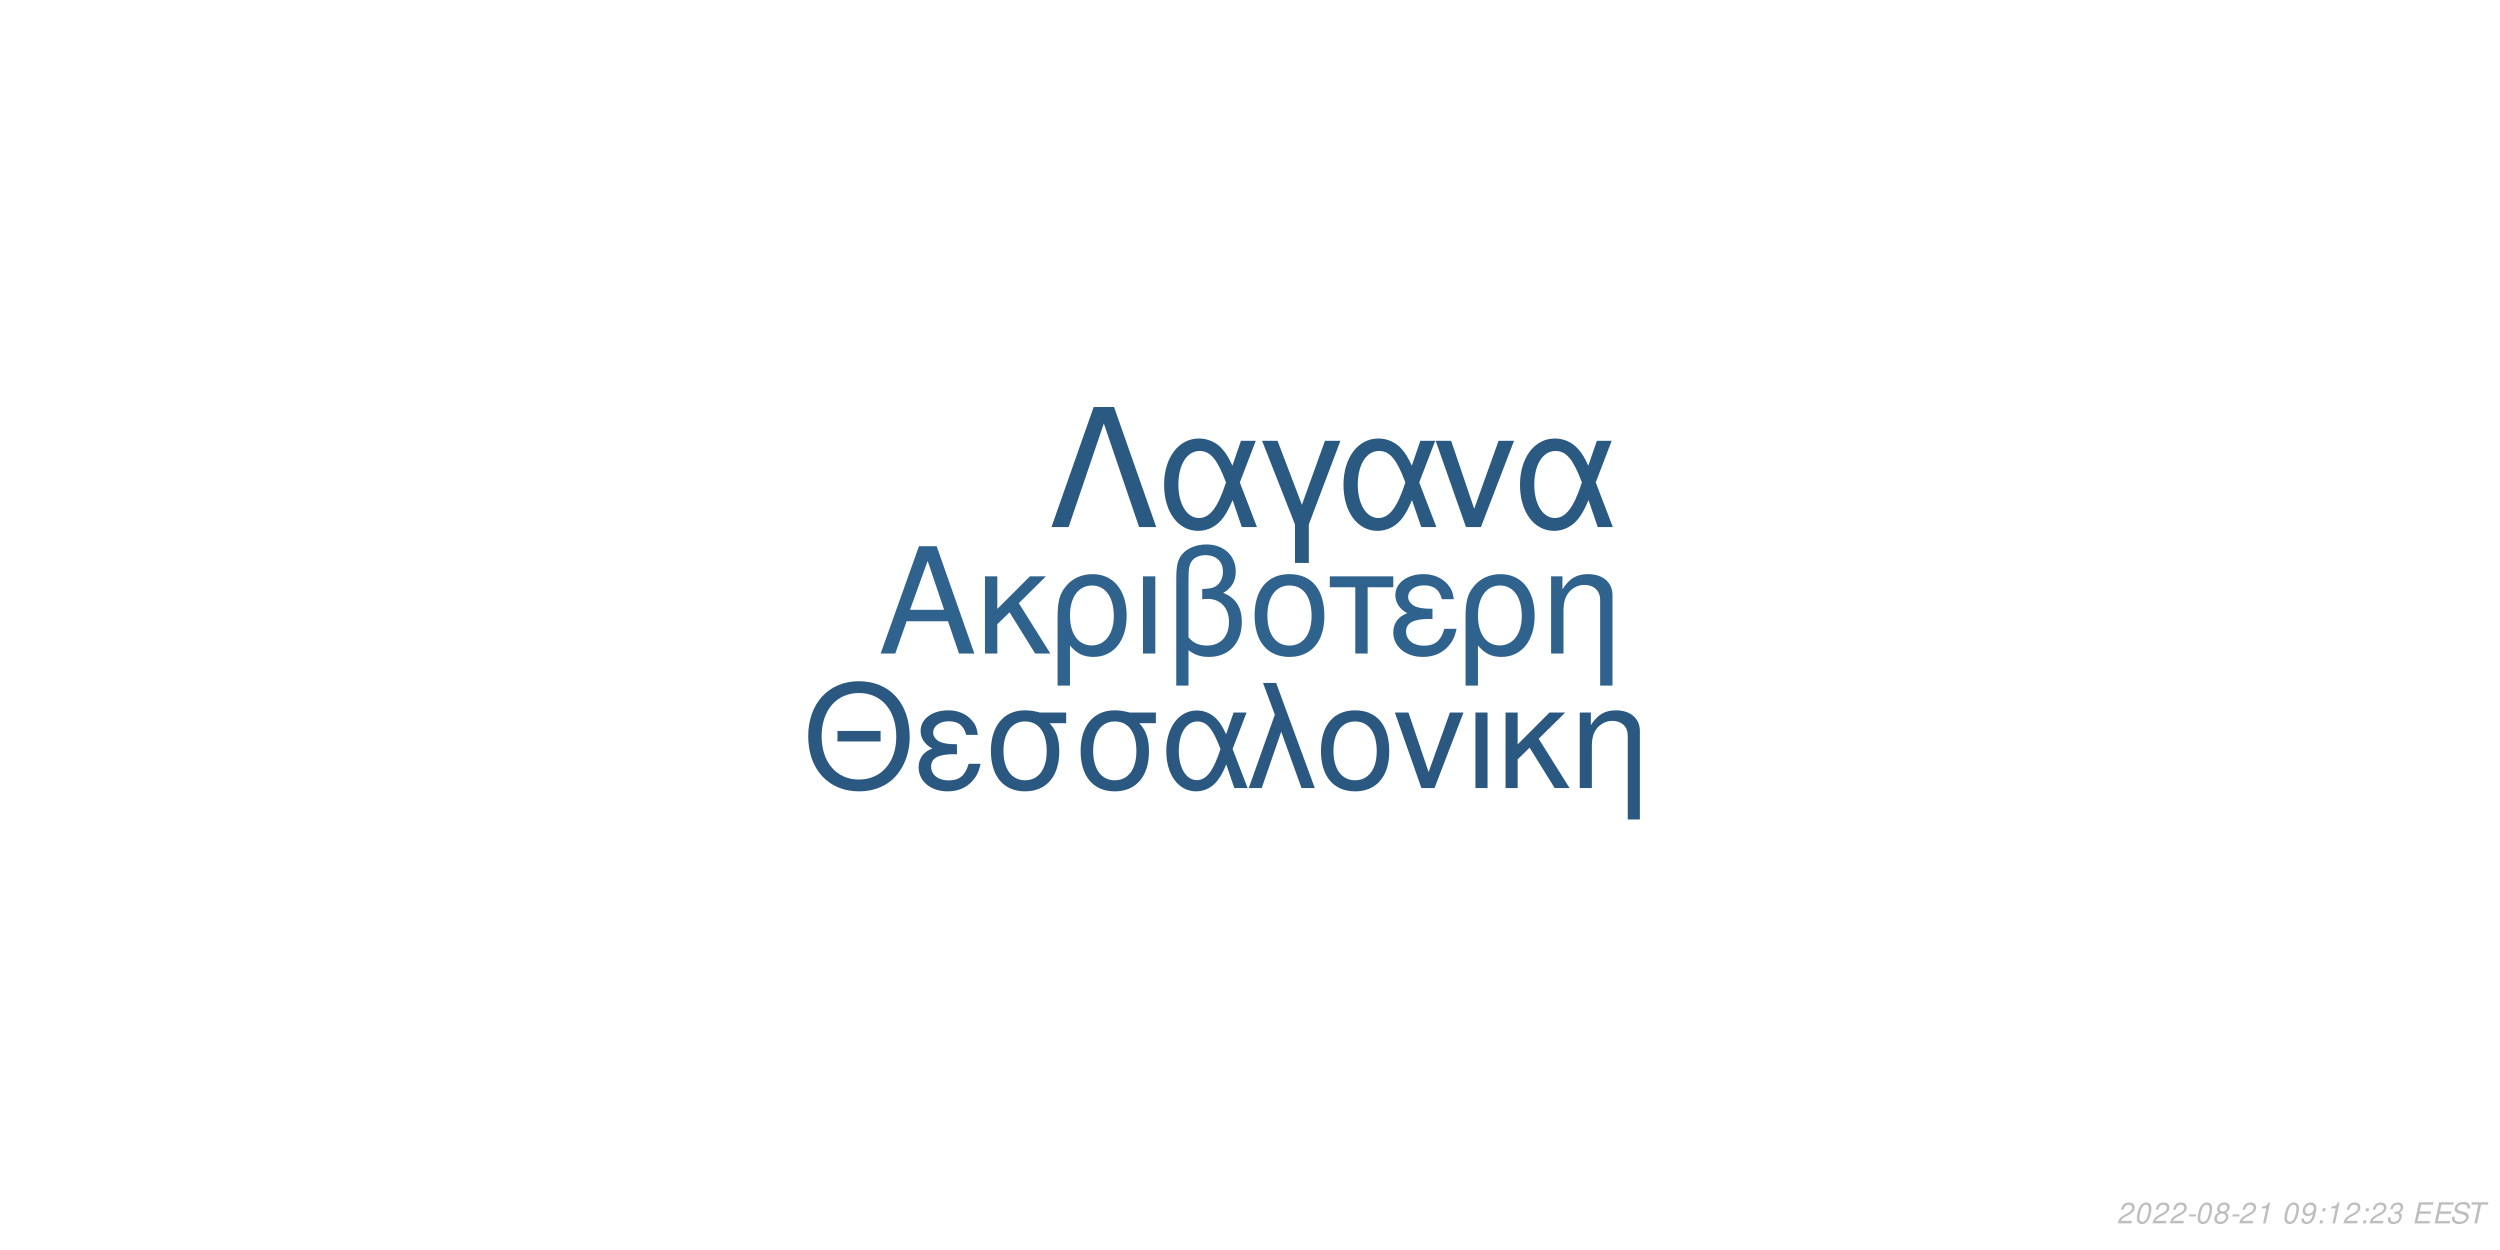
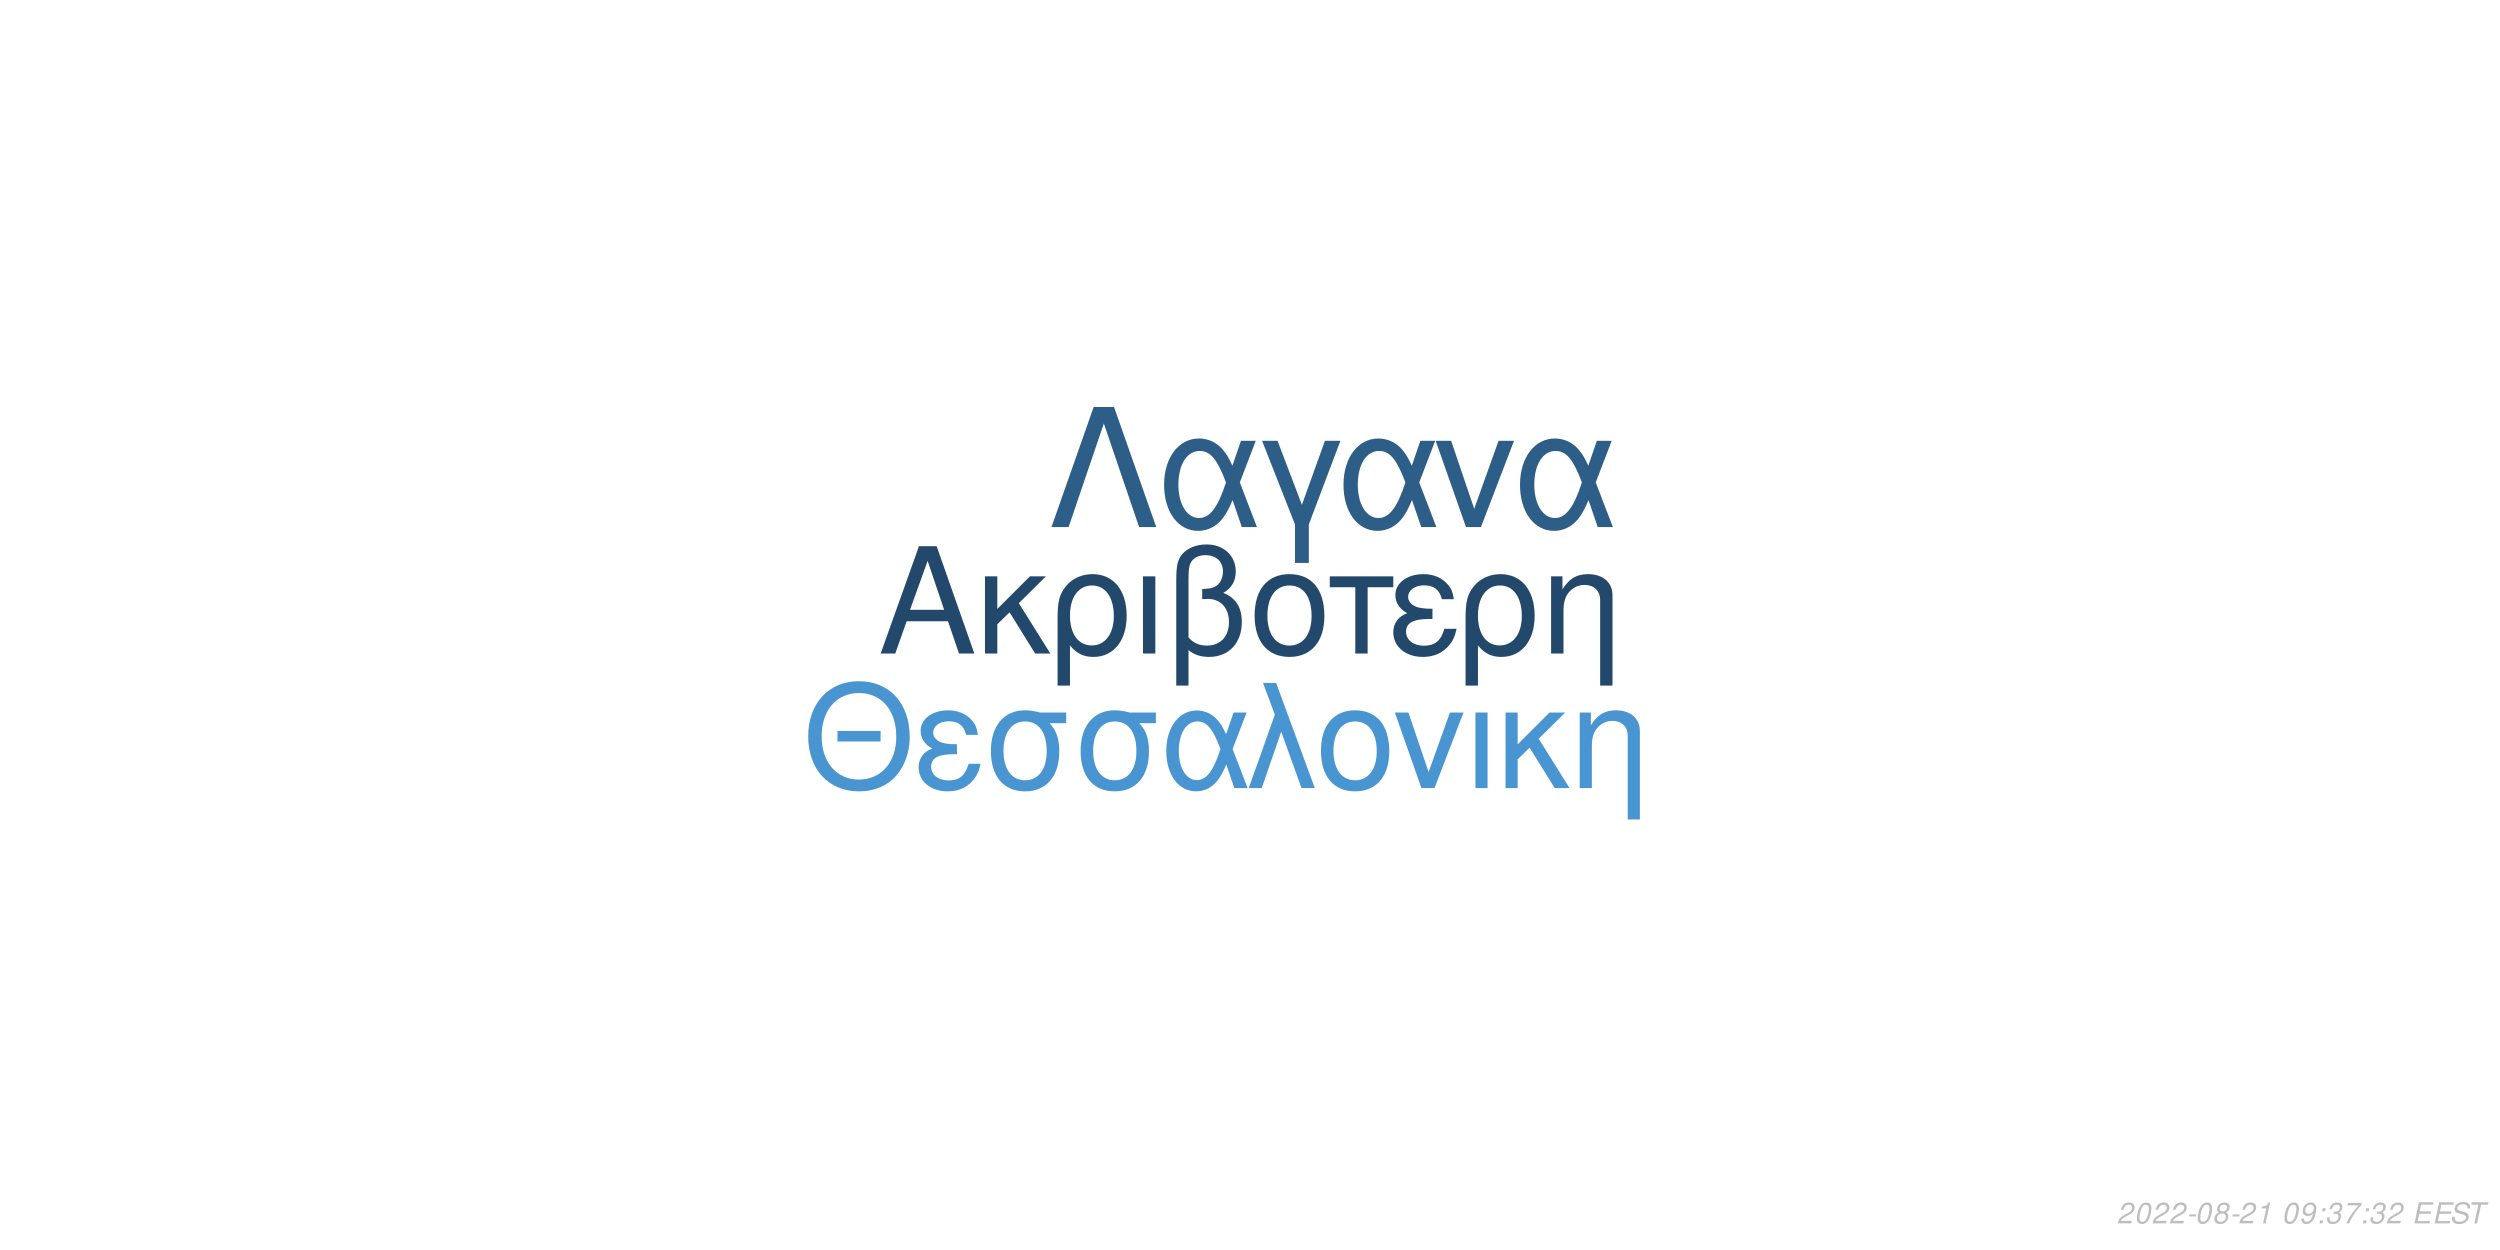
<svg xmlns="http://www.w3.org/2000/svg" xmlns:xlink="http://www.w3.org/1999/xlink" width="864pt" height="432pt" viewBox="0 0 864 432" version="1.1">
  <defs>
    <g>
      <symbol overflow="visible" id="glyph0-0">
        <path style="stroke:none;" d="" />
      </symbol>
      <symbol overflow="visible" id="glyph0-1">
        <path style="stroke:none;" d="M 24.125 -11.141 L 27.938 0 L 33.234 0 L 20.203 -37.094 L 14.094 -37.094 L 0.859 0 L 5.906 0 L 9.828 -11.141 Z M 22.797 -15.109 L 11 -15.109 L 17.094 -32.016 Z M 22.797 -15.109 " />
      </symbol>
      <symbol overflow="visible" id="glyph0-2">
        <path style="stroke:none;" d="M 7.172 -15.422 L 7.172 -26.672 L 2.906 -26.672 L 2.906 0 L 7.172 0 L 7.172 -10.125 L 11.406 -14.25 L 20.25 0 L 25.5 0 L 14.609 -17.406 L 23.969 -26.672 L 18.422 -26.672 Z M 7.172 -15.422 " />
      </symbol>
      <symbol overflow="visible" id="glyph0-3">
        <path style="stroke:none;" d="M 3 11.094 L 7.281 11.094 L 7.281 -2.797 C 9.516 -0.047 11.953 1.172 15.375 1.172 C 22.344 1.172 26.875 -4.422 26.875 -13.031 C 26.875 -21.891 22.297 -27.438 15.062 -27.438 C 11.297 -27.438 7.984 -25.906 5.797 -23.156 C 3.672 -20.516 3 -17.969 3 -12.359 Z M 14.906 -23.516 C 19.547 -23.516 22.438 -19.438 22.438 -12.922 C 22.438 -6.812 19.391 -2.797 14.812 -2.797 C 10.172 -2.797 7.281 -6.766 7.281 -13.125 C 7.281 -19.484 10.234 -23.516 14.906 -23.516 Z M 14.906 -23.516 " />
      </symbol>
      <symbol overflow="visible" id="glyph0-4">
        <path style="stroke:none;" d="M 3.516 0 L 7.781 0 L 7.781 -26.672 L 3.516 -26.672 Z M 3.516 0 " />
      </symbol>
      <symbol overflow="visible" id="glyph0-5">
        <path style="stroke:none;" d="M 4.016 11.094 L 8.25 11.094 L 8.25 -1.172 C 10.172 0.406 12.422 1.172 15.312 1.172 C 22.188 1.172 26.672 -3.609 26.672 -10.891 C 26.672 -15.984 24.578 -19.234 20.25 -20.969 C 23.109 -22.547 24.578 -25.031 24.578 -28.344 C 24.578 -33.844 20.406 -37.703 14.453 -37.703 C 10.938 -37.703 7.734 -36.391 6 -34.25 C 4.484 -32.422 4.016 -30.328 4.016 -25.391 Z M 8.25 -25.656 C 8.25 -29.359 8.5 -30.844 9.469 -32.062 C 10.375 -33.281 12.156 -34 14.094 -34 C 17.812 -34 20.156 -31.812 20.156 -28.297 C 20.156 -25.953 18.984 -23.812 17.297 -23.047 C 16.281 -22.547 15.469 -22.438 12.984 -22.297 L 12.984 -18.781 C 13.734 -18.828 14.344 -18.875 14.969 -18.875 C 19.344 -18.875 22.234 -15.719 22.234 -10.891 C 22.234 -5.906 19.281 -2.75 14.656 -2.75 C 11.953 -2.75 9.922 -3.609 8.25 -5.594 Z M 8.25 -25.656 " />
      </symbol>
      <symbol overflow="visible" id="glyph0-6">
        <path style="stroke:none;" d="M 14.094 -27.438 C 6.562 -27.438 2.094 -22.094 2.094 -13.125 C 2.094 -4.125 6.562 1.172 14.141 1.172 C 21.672 1.172 26.203 -4.172 26.203 -12.922 C 26.203 -22.188 21.828 -27.438 14.094 -27.438 Z M 14.141 -23.516 C 18.938 -23.516 21.781 -19.594 21.781 -12.984 C 21.781 -6.672 18.828 -2.75 14.141 -2.75 C 9.422 -2.75 6.516 -6.672 6.516 -13.125 C 6.516 -19.594 9.422 -23.516 14.141 -23.516 Z M 14.141 -23.516 " />
      </symbol>
      <symbol overflow="visible" id="glyph0-7">
        <path style="stroke:none;" d="M 7.891 0 L 12.156 0 L 12.156 -22.906 L 21.016 -22.906 L 21.016 -26.672 L -0.922 -26.672 L -0.922 -22.906 L 7.891 -22.906 Z M 7.891 0 " />
      </symbol>
      <symbol overflow="visible" id="glyph0-8">
        <path style="stroke:none;" d="M 14.562 -15.469 C 11.344 -15.469 9.562 -15.781 8.297 -16.438 C 6.922 -17.203 6.156 -18.328 6.156 -19.547 C 6.156 -21.891 8.453 -23.562 11.656 -23.562 C 15.062 -23.562 16.953 -22.094 17.812 -18.781 L 21.938 -18.781 C 21.578 -21.266 21.062 -22.5 19.797 -23.922 C 17.812 -26.203 14.906 -27.438 11.453 -27.438 C 5.797 -27.438 1.734 -24.375 1.734 -20.203 C 1.734 -17.609 3.156 -15.375 5.859 -13.938 C 2.797 -12.875 1.016 -10.484 1.016 -7.328 C 1.016 -2.391 5.297 1.172 11.25 1.172 C 14.969 1.172 17.906 -0.109 20.156 -2.641 C 21.578 -4.328 22.297 -5.797 22.906 -8.547 L 18.672 -8.547 C 17.5 -4.422 15.422 -2.703 11.609 -2.703 C 7.938 -2.703 5.438 -4.688 5.438 -7.578 C 5.438 -10.578 7.938 -11.953 13.484 -11.953 C 13.641 -11.953 14.094 -11.953 14.562 -11.906 Z M 14.562 -15.469 " />
      </symbol>
      <symbol overflow="visible" id="glyph0-9">
        <path style="stroke:none;" d="M 3.562 -26.672 L 3.562 0 L 7.844 0 L 7.844 -14.703 C 7.844 -17.906 8.5 -19.891 10.031 -21.531 C 11.406 -22.953 13.188 -23.719 15.062 -23.719 C 18.375 -23.719 20.516 -21.672 20.516 -18.469 L 20.516 11.094 L 24.781 11.094 L 24.781 -20.156 C 24.781 -24.578 21.469 -27.438 16.328 -27.438 C 12.359 -27.438 9.828 -25.906 7.484 -22.188 L 7.484 -26.672 Z M 3.562 -26.672 " />
      </symbol>
      <symbol overflow="visible" id="glyph1-0">
        <path style="stroke:none;" d="" />
      </symbol>
      <symbol overflow="visible" id="glyph1-1">
        <path style="stroke:none;" d="M 26.859 -19.734 L 11.953 -19.734 L 11.953 -16.094 L 26.859 -16.094 Z M 19.328 -36.922 C 8.922 -36.922 1.844 -29.25 1.844 -17.891 C 1.844 -6.484 8.875 1.141 19.391 1.141 C 23.812 1.141 27.703 -0.203 30.641 -2.688 C 34.578 -6.031 36.922 -11.656 36.922 -17.594 C 36.922 -29.297 30 -36.922 19.328 -36.922 Z M 19.328 -32.844 C 27.203 -32.844 32.281 -26.906 32.281 -17.688 C 32.281 -8.922 27.062 -2.938 19.391 -2.938 C 11.609 -2.938 6.484 -8.922 6.484 -17.891 C 6.484 -26.859 11.609 -32.844 19.328 -32.844 Z M 19.328 -32.844 " />
      </symbol>
      <symbol overflow="visible" id="glyph1-2">
        <path style="stroke:none;" d="M 14.25 -15.141 C 11.109 -15.141 9.375 -15.453 8.125 -16.094 C 6.781 -16.844 6.031 -17.938 6.031 -19.141 C 6.031 -21.422 8.266 -23.078 11.406 -23.078 C 14.75 -23.078 16.594 -21.625 17.438 -18.391 L 21.469 -18.391 C 21.125 -20.828 20.625 -22.031 19.391 -23.422 C 17.438 -25.656 14.594 -26.859 11.219 -26.859 C 5.688 -26.859 1.688 -23.875 1.688 -19.781 C 1.688 -17.234 3.094 -15.047 5.734 -13.656 C 2.734 -12.609 1 -10.266 1 -7.172 C 1 -2.344 5.188 1.141 11.016 1.141 C 14.656 1.141 17.547 -0.094 19.734 -2.594 C 21.125 -4.234 21.828 -5.688 22.422 -8.375 L 18.281 -8.375 C 17.141 -4.328 15.094 -2.641 11.359 -2.641 C 7.766 -2.641 5.328 -4.578 5.328 -7.422 C 5.328 -10.359 7.766 -11.703 13.203 -11.703 C 13.359 -11.703 13.797 -11.703 14.25 -11.656 Z M 14.25 -15.141 " />
      </symbol>
      <symbol overflow="visible" id="glyph1-3">
        <path style="stroke:none;" d="M 29 -26.109 L 19.938 -26.109 C 17.594 -26.703 16.438 -26.859 14.703 -26.859 C 7.469 -26.859 2.984 -21.469 2.984 -12.859 C 2.984 -4.031 7.375 1.141 14.797 1.141 C 22.172 1.141 26.609 -4.078 26.609 -12.656 C 26.609 -17.047 25.656 -19.828 23.266 -22.422 L 29 -22.422 Z M 14.797 -23.016 C 19.531 -23.016 22.266 -19.234 22.266 -12.75 C 22.266 -6.531 19.438 -2.688 14.797 -2.688 C 10.172 -2.688 7.328 -6.531 7.328 -12.859 C 7.328 -19.188 10.172 -23.016 14.797 -23.016 Z M 14.797 -23.016 " />
      </symbol>
      <symbol overflow="visible" id="glyph1-4">
        <path style="stroke:none;" d="M 29.344 -26.109 L 24.859 -26.109 L 22.266 -18.578 C 21.125 -21.031 20.484 -22.125 19.328 -23.469 C 17.547 -25.609 14.906 -26.812 12.156 -26.812 C 5.984 -26.812 1.594 -20.984 1.594 -12.812 C 1.594 -4.578 5.828 1.141 11.906 1.141 C 14.953 1.141 17.734 -0.344 19.625 -3.047 C 20.672 -4.531 21.281 -5.688 22.328 -8.172 L 25.109 0 L 29.703 0 L 24.516 -13.5 Z M 20.328 -13.5 C 17.891 -5.922 15.453 -2.734 12.156 -2.734 C 8.516 -2.734 5.922 -6.922 5.922 -12.812 C 5.922 -18.938 8.516 -23.016 12.359 -23.016 C 15.594 -23.016 17.688 -20.531 20.328 -13.5 Z M 20.328 -13.5 " />
      </symbol>
      <symbol overflow="visible" id="glyph1-5">
        <path style="stroke:none;" d="M 1.094 0 L 5.578 0 L 12.312 -19.484 L 19.328 0 L 23.922 0 L 10.562 -36.328 L 6.031 -36.328 L 10.109 -25.359 Z M 1.094 0 " />
      </symbol>
      <symbol overflow="visible" id="glyph1-6">
        <path style="stroke:none;" d="M 13.797 -26.859 C 6.422 -26.859 2.047 -21.625 2.047 -12.859 C 2.047 -4.031 6.422 1.141 13.859 1.141 C 21.234 1.141 25.656 -4.078 25.656 -12.656 C 25.656 -21.719 21.375 -26.859 13.797 -26.859 Z M 13.859 -23.016 C 18.531 -23.016 21.328 -19.188 21.328 -12.703 C 21.328 -6.531 18.438 -2.688 13.859 -2.688 C 9.219 -2.688 6.375 -6.531 6.375 -12.859 C 6.375 -19.188 9.219 -23.016 13.859 -23.016 Z M 13.859 -23.016 " />
      </symbol>
      <symbol overflow="visible" id="glyph1-7">
        <path style="stroke:none;" d="M 14.297 0 L 24.312 -26.109 L 19.625 -26.109 L 12.25 -5.531 L 5.281 -26.109 L 0.594 -26.109 L 9.766 0 Z M 14.297 0 " />
      </symbol>
      <symbol overflow="visible" id="glyph1-8">
        <path style="stroke:none;" d="M 3.438 0 L 7.625 0 L 7.625 -26.109 L 3.438 -26.109 Z M 3.438 0 " />
      </symbol>
      <symbol overflow="visible" id="glyph1-9">
        <path style="stroke:none;" d="M 7.031 -15.094 L 7.031 -26.109 L 2.844 -26.109 L 2.844 0 L 7.031 0 L 7.031 -9.922 L 11.156 -13.953 L 19.828 0 L 24.969 0 L 14.297 -17.047 L 23.469 -26.109 L 18.031 -26.109 Z M 7.031 -15.094 " />
      </symbol>
      <symbol overflow="visible" id="glyph1-10">
        <path style="stroke:none;" d="M 3.484 -26.109 L 3.484 0 L 7.672 0 L 7.672 -14.406 C 7.672 -17.547 8.328 -19.484 9.812 -21.078 C 11.156 -22.469 12.906 -23.219 14.75 -23.219 C 17.984 -23.219 20.078 -21.234 20.078 -18.094 L 20.078 10.859 L 24.266 10.859 L 24.266 -19.734 C 24.266 -24.062 21.031 -26.859 16 -26.859 C 12.109 -26.859 9.609 -25.359 7.328 -21.719 L 7.328 -26.109 Z M 3.484 -26.109 " />
      </symbol>
      <symbol overflow="visible" id="glyph2-0">
        <path style="stroke:none;" d="" />
      </symbol>
      <symbol overflow="visible" id="glyph2-1">
        <path style="stroke:none;" d="M 22.531 -41.484 L 15.484 -41.484 L 0.906 0 L 6.828 0 L 19 -35.797 L 31.188 0 L 37.109 0 Z M 22.531 -41.484 " />
      </symbol>
      <symbol overflow="visible" id="glyph2-2">
        <path style="stroke:none;" d="M 33.516 -29.812 L 28.391 -29.812 L 25.438 -21.219 C 24.125 -24.016 23.391 -25.266 22.078 -26.797 C 20.031 -29.25 17.016 -30.609 13.891 -30.609 C 6.828 -30.609 1.828 -23.953 1.828 -14.625 C 1.828 -5.234 6.656 1.312 13.594 1.312 C 17.078 1.312 20.266 -0.391 22.422 -3.469 C 23.609 -5.172 24.297 -6.484 25.5 -9.328 L 28.688 0 L 33.922 0 L 28 -15.422 Z M 23.219 -15.422 C 20.422 -6.766 17.641 -3.125 13.891 -3.125 C 9.734 -3.125 6.766 -7.906 6.766 -14.625 C 6.766 -21.625 9.734 -26.297 14.109 -26.297 C 17.812 -26.297 20.203 -23.453 23.219 -15.422 Z M 23.219 -15.422 " />
      </symbol>
      <symbol overflow="visible" id="glyph2-3">
        <path style="stroke:none;" d="M 12.062 12.406 L 16.844 12.406 L 16.844 -0.906 L 27.766 -29.812 L 22.422 -29.812 L 14.453 -7.688 L 6.031 -29.812 L 0.688 -29.812 L 12.062 -0.906 Z M 12.062 12.406 " />
      </symbol>
      <symbol overflow="visible" id="glyph2-4">
        <path style="stroke:none;" d="M 16.328 0 L 27.766 -29.812 L 22.422 -29.812 L 14 -6.312 L 6.031 -29.812 L 0.688 -29.812 L 11.156 0 Z M 16.328 0 " />
      </symbol>
      <symbol overflow="visible" id="glyph3-0">
        <path style="stroke:none;" d="" />
      </symbol>
      <symbol overflow="visible" id="glyph3-1">
        <path style="stroke:none;" d="M 5.234 -0.875 L 1.469 -0.875 C 1.641 -1.375 2.203 -1.891 3.109 -2.344 L 4.234 -2.938 C 5.562 -3.625 6.219 -4.469 6.219 -5.484 C 6.219 -5.938 6.062 -6.359 5.797 -6.656 C 5.469 -7.047 4.984 -7.234 4.312 -7.234 C 2.766 -7.234 1.891 -6.453 1.484 -4.734 L 2.375 -4.734 C 2.484 -5.188 2.609 -5.484 2.797 -5.75 C 3.094 -6.203 3.609 -6.453 4.188 -6.453 C 4.891 -6.453 5.344 -6.031 5.344 -5.375 C 5.344 -4.703 4.859 -4.094 4.016 -3.656 L 2.984 -3.125 C 1.234 -2.188 0.797 -1.656 0.344 -0.016 L 5.047 -0.016 Z M 5.234 -0.875 " />
      </symbol>
      <symbol overflow="visible" id="glyph3-2">
        <path style="stroke:none;" d="M 4.203 -7.234 C 3.375 -7.234 2.688 -6.812 2.125 -5.984 C 1.484 -5.047 0.984 -3.188 0.984 -1.734 C 0.984 -1.109 1.172 -0.562 1.484 -0.266 C 1.797 0.047 2.281 0.234 2.766 0.234 C 3.625 0.234 4.281 -0.156 4.859 -1.016 C 5.516 -1.953 6 -3.797 6 -5.266 C 6 -6.5 5.328 -7.234 4.203 -7.234 Z M 4.094 -6.453 C 4.734 -6.453 5.125 -5.984 5.125 -5.156 C 5.125 -4.203 4.781 -2.625 4.406 -1.812 C 3.984 -0.938 3.516 -0.547 2.875 -0.547 C 2.25 -0.547 1.875 -1.031 1.875 -1.828 C 1.875 -2.797 2.203 -4.344 2.594 -5.203 C 2.984 -6.047 3.453 -6.453 4.094 -6.453 Z M 4.094 -6.453 " />
      </symbol>
      <symbol overflow="visible" id="glyph3-3">
        <path style="stroke:none;" d="M 3.516 -3.125 L 1.125 -3.125 L 0.969 -2.406 L 3.359 -2.406 Z M 3.516 -3.125 " />
      </symbol>
      <symbol overflow="visible" id="glyph3-4">
        <path style="stroke:none;" d="M 4.766 -3.797 C 5.078 -3.969 5.234 -4.078 5.438 -4.234 C 5.812 -4.594 6.062 -5.172 6.062 -5.734 C 6.062 -6.625 5.344 -7.234 4.266 -7.234 C 2.812 -7.234 1.703 -6.219 1.703 -4.875 C 1.703 -4.406 1.875 -4.125 2.359 -3.812 C 1.297 -3.312 0.75 -2.516 0.75 -1.469 C 0.75 -0.438 1.547 0.234 2.812 0.234 C 3.656 0.234 4.359 -0.094 4.938 -0.734 C 5.359 -1.234 5.609 -1.859 5.609 -2.438 C 5.609 -3.047 5.312 -3.516 4.766 -3.797 Z M 4.109 -6.453 C 4.797 -6.453 5.188 -6.125 5.188 -5.578 C 5.188 -5.266 5.062 -4.922 4.859 -4.672 C 4.562 -4.312 4.188 -4.156 3.656 -4.156 C 2.984 -4.156 2.594 -4.453 2.594 -4.984 C 2.594 -5.859 3.203 -6.453 4.109 -6.453 Z M 3.453 -3.406 C 4.234 -3.406 4.734 -2.984 4.734 -2.312 C 4.734 -1.312 3.922 -0.547 2.875 -0.547 C 2.125 -0.547 1.625 -0.969 1.625 -1.625 C 1.625 -2.609 2.438 -3.406 3.453 -3.406 Z M 3.453 -3.406 " />
      </symbol>
      <symbol overflow="visible" id="glyph3-5">
        <path style="stroke:none;" d="M 3.703 -5.188 L 2.594 0 L 3.469 0 L 5.016 -7.234 L 4.438 -7.234 C 3.906 -6.156 3.688 -6.016 2.234 -5.812 L 2.109 -5.188 Z M 3.703 -5.188 " />
      </symbol>
      <symbol overflow="visible" id="glyph3-6">
        <path style="stroke:none;" d="" />
      </symbol>
      <symbol overflow="visible" id="glyph3-7">
        <path style="stroke:none;" d="M 0.844 -1.656 C 0.844 -1.547 0.844 -1.438 0.844 -1.375 C 0.844 -0.406 1.531 0.234 2.578 0.234 C 3.203 0.234 3.766 0.016 4.297 -0.438 C 4.938 -1 5.312 -1.656 5.594 -2.719 C 5.844 -3.672 6.016 -4.766 6.016 -5.375 C 6.016 -5.844 5.844 -6.328 5.547 -6.656 C 5.203 -7.031 4.703 -7.234 4.062 -7.234 C 2.516 -7.234 1.297 -5.938 1.297 -4.266 C 1.297 -3.203 1.984 -2.547 3.047 -2.547 C 3.484 -2.547 3.953 -2.672 4.281 -2.891 C 4.406 -2.984 4.547 -3.078 4.828 -3.344 C 4.438 -1.484 3.703 -0.547 2.703 -0.547 C 2.109 -0.547 1.719 -0.938 1.719 -1.547 L 1.719 -1.656 Z M 3.953 -6.453 C 4.625 -6.453 5.141 -5.953 5.141 -5.281 C 5.141 -4.188 4.312 -3.312 3.297 -3.312 C 2.594 -3.312 2.172 -3.734 2.172 -4.453 C 2.172 -5.562 2.984 -6.453 3.953 -6.453 Z M 3.953 -6.453 " />
      </symbol>
      <symbol overflow="visible" id="glyph3-8">
        <path style="stroke:none;" d="M 2.359 -1.031 L 1.312 -1.031 L 1.094 0 L 2.141 0 Z M 3.266 -5.234 L 2.219 -5.234 L 2 -4.203 L 3.047 -4.203 Z M 3.266 -5.234 " />
      </symbol>
      <symbol overflow="visible" id="glyph3-9">
        <path style="stroke:none;" d="M 2.922 -3.312 C 3.125 -3.344 3.234 -3.344 3.375 -3.344 C 4.203 -3.344 4.688 -3 4.688 -2.406 C 4.688 -1.312 3.906 -0.547 2.781 -0.547 C 2.047 -0.547 1.594 -0.938 1.594 -1.562 C 1.594 -1.719 1.609 -1.844 1.656 -2.094 L 0.766 -2.094 C 0.734 -1.797 0.719 -1.641 0.719 -1.469 C 0.719 -0.375 1.406 0.234 2.641 0.234 C 3.547 0.234 4.297 -0.078 4.812 -0.656 C 5.266 -1.156 5.562 -1.875 5.562 -2.547 C 5.562 -3.125 5.344 -3.453 4.797 -3.734 C 5.641 -4.234 6.016 -4.844 6.016 -5.734 C 6.016 -6.656 5.312 -7.234 4.203 -7.234 C 3.375 -7.234 2.672 -6.938 2.188 -6.375 C 1.891 -6.031 1.703 -5.641 1.516 -4.906 L 2.391 -4.906 C 2.5 -5.359 2.594 -5.594 2.734 -5.812 C 3.047 -6.234 3.516 -6.453 4.078 -6.453 C 4.734 -6.453 5.141 -6.125 5.141 -5.578 C 5.141 -5.188 5.016 -4.797 4.797 -4.547 C 4.516 -4.234 4 -4.062 3.266 -4.062 L 3.078 -4.062 Z M 2.922 -3.312 " />
      </symbol>
      <symbol overflow="visible" id="glyph3-10">
+         <path style="stroke:none;" d="M 6.703 -7.094 L 1.953 -7.094 L 1.766 -6.219 L 5.594 -6.219 C 3.344 -3.688 2.266 -2.109 1.375 0 L 2.344 0 C 3.031 -1.906 4.828 -4.594 6.547 -6.281 Z M 6.703 -7.094 " />
+       </symbol>
+       <symbol overflow="visible" id="glyph3-11">
        <path style="stroke:none;" d="M 2.547 -3.312 L 6.5 -3.312 L 6.688 -4.141 L 2.719 -4.141 L 3.219 -6.469 L 7.344 -6.469 L 7.516 -7.297 L 2.453 -7.297 L 0.906 0 L 6.125 0 L 6.297 -0.812 L 2.016 -0.812 Z M 2.547 -3.312 " />
      </symbol>
-       <symbol overflow="visible" id="glyph3-11">
+       <symbol overflow="visible" id="glyph3-12">
        <path style="stroke:none;" d="M 7.062 -5.156 C 7.125 -5.438 7.141 -5.562 7.141 -5.703 C 7.141 -6.156 6.938 -6.594 6.594 -6.891 C 6.188 -7.25 5.656 -7.406 4.875 -7.406 C 3.844 -7.406 3.047 -7.125 2.5 -6.562 C 2.094 -6.141 1.781 -5.438 1.781 -4.922 C 1.781 -4.297 2.219 -3.766 2.891 -3.562 L 4.594 -3.094 C 5.406 -2.859 5.734 -2.578 5.734 -2.094 C 5.734 -1.781 5.547 -1.406 5.266 -1.141 C 4.844 -0.766 4.266 -0.578 3.453 -0.578 C 2.328 -0.578 1.812 -0.984 1.812 -1.906 C 1.812 -2.047 1.812 -2.125 1.844 -2.312 L 0.984 -2.312 C 0.906 -2.062 0.891 -1.906 0.891 -1.688 C 0.891 -0.484 1.797 0.234 3.297 0.234 C 4.359 0.234 5.234 -0.062 5.812 -0.609 C 6.344 -1.078 6.688 -1.797 6.688 -2.375 C 6.688 -2.641 6.609 -2.906 6.453 -3.156 C 6.234 -3.5 5.938 -3.703 5.469 -3.828 L 3.75 -4.312 C 2.984 -4.547 2.734 -4.734 2.734 -5.188 C 2.734 -5.547 2.875 -5.844 3.188 -6.109 C 3.547 -6.438 4.031 -6.594 4.703 -6.594 C 5.266 -6.594 5.688 -6.484 5.906 -6.297 C 6.094 -6.125 6.219 -5.797 6.219 -5.516 C 6.219 -5.422 6.203 -5.344 6.188 -5.156 Z M 7.062 -5.156 " />
      </symbol>
-       <symbol overflow="visible" id="glyph3-12">
+       <symbol overflow="visible" id="glyph3-13">
        <path style="stroke:none;" d="M 4.938 -6.469 L 7.312 -6.469 L 7.484 -7.297 L 1.75 -7.297 L 1.578 -6.469 L 3.984 -6.469 L 2.609 0 L 3.547 0 Z M 4.938 -6.469 " />
      </symbol>
    </g>
  </defs>
  <g id="surface1">
    <rect x="0" y="0" width="864" height="432" style="fill:rgb(100%,100%,100%);fill-opacity:1;stroke:none;" />
-     <g style="fill:rgb(18.431%,38.431%,55.294%);fill-opacity:1;">
+     <g style="fill:rgb(13.333%,28.627%,41.961%);fill-opacity:1;">
      <use xlink:href="#glyph0-1" x="303.5" y="225.861" />
      <use xlink:href="#glyph0-2" x="337.5" y="225.861" />
      <use xlink:href="#glyph0-3" x="362.5" y="225.861" />
      <use xlink:href="#glyph0-4" x="391.5" y="225.861" />
      <use xlink:href="#glyph0-5" x="402.5" y="225.861" />
      <use xlink:href="#glyph0-6" x="431.5" y="225.861" />
      <use xlink:href="#glyph0-7" x="460.5" y="225.861" />
      <use xlink:href="#glyph0-8" x="480.5" y="225.861" />
      <use xlink:href="#glyph0-3" x="503.5" y="225.861" />
      <use xlink:href="#glyph0-9" x="532.5" y="225.861" />
    </g>
-     <g style="fill:rgb(16.471%,34.51%,50.196%);fill-opacity:1;">
+     <g style="fill:rgb(28.235%,58.431%,82.353%);fill-opacity:1;">
      <use xlink:href="#glyph1-1" x="277.473" y="272.354" />
      <use xlink:href="#glyph1-2" x="316.473" y="272.354" />
      <use xlink:href="#glyph1-3" x="339.473" y="272.354" />
      <use xlink:href="#glyph1-3" x="370.473" y="272.354" />
      <use xlink:href="#glyph1-4" x="401.473" y="272.354" />
      <use xlink:href="#glyph1-5" x="430.473" y="272.354" />
      <use xlink:href="#glyph1-6" x="454.473" y="272.354" />
      <use xlink:href="#glyph1-7" x="481.473" y="272.354" />
      <use xlink:href="#glyph1-8" x="506.473" y="272.354" />
      <use xlink:href="#glyph1-9" x="517.473" y="272.354" />
      <use xlink:href="#glyph1-10" x="542.473" y="272.354" />
    </g>
-     <g style="fill:rgb(16.471%,34.902%,50.588%);fill-opacity:1;">
+     <g style="fill:rgb(17.647%,36.863%,52.941%);fill-opacity:1;">
      <use xlink:href="#glyph2-1" x="362.484" y="182.152" />
      <use xlink:href="#glyph2-2" x="400.484" y="182.152" />
      <use xlink:href="#glyph2-3" x="435.484" y="182.152" />
      <use xlink:href="#glyph2-2" x="462.484" y="182.152" />
      <use xlink:href="#glyph2-4" x="495.484" y="182.152" />
      <use xlink:href="#glyph2-2" x="523.484" y="182.152" />
    </g>
    <g style="fill:rgb(74.51%,74.51%,74.51%);fill-opacity:1;">
      <use xlink:href="#glyph3-1" x="731.52" y="422.81" />
      <use xlink:href="#glyph3-2" x="737.52" y="422.81" />
      <use xlink:href="#glyph3-1" x="743.52" y="422.81" />
      <use xlink:href="#glyph3-1" x="749.52" y="422.81" />
      <use xlink:href="#glyph3-3" x="755.52" y="422.81" />
      <use xlink:href="#glyph3-2" x="758.52" y="422.81" />
      <use xlink:href="#glyph3-4" x="764.52" y="422.81" />
      <use xlink:href="#glyph3-3" x="770.52" y="422.81" />
      <use xlink:href="#glyph3-1" x="773.52" y="422.81" />
      <use xlink:href="#glyph3-5" x="779.52" y="422.81" />
      <use xlink:href="#glyph3-6" x="785.52" y="422.81" />
      <use xlink:href="#glyph3-2" x="788.52" y="422.81" />
      <use xlink:href="#glyph3-7" x="794.52" y="422.81" />
      <use xlink:href="#glyph3-8" x="800.52" y="422.81" />
-       <use xlink:href="#glyph3-5" x="803.52" y="422.81" />
-       <use xlink:href="#glyph3-1" x="809.52" y="422.81" />
+       <use xlink:href="#glyph3-9" x="803.52" y="422.81" />
+       <use xlink:href="#glyph3-10" x="809.52" y="422.81" />
      <use xlink:href="#glyph3-8" x="815.52" y="422.81" />
-       <use xlink:href="#glyph3-1" x="818.52" y="422.81" />
-       <use xlink:href="#glyph3-9" x="824.52" y="422.81" />
+       <use xlink:href="#glyph3-9" x="818.52" y="422.81" />
+       <use xlink:href="#glyph3-1" x="824.52" y="422.81" />
      <use xlink:href="#glyph3-6" x="830.52" y="422.81" />
-       <use xlink:href="#glyph3-10" x="833.52" y="422.81" />
-       <use xlink:href="#glyph3-10" x="840.52" y="422.81" />
-       <use xlink:href="#glyph3-11" x="846.52" y="422.81" />
-       <use xlink:href="#glyph3-12" x="852.52" y="422.81" />
+       <use xlink:href="#glyph3-11" x="833.52" y="422.81" />
+       <use xlink:href="#glyph3-11" x="840.52" y="422.81" />
+       <use xlink:href="#glyph3-12" x="846.52" y="422.81" />
+       <use xlink:href="#glyph3-13" x="852.52" y="422.81" />
    </g>
  </g>
</svg>
